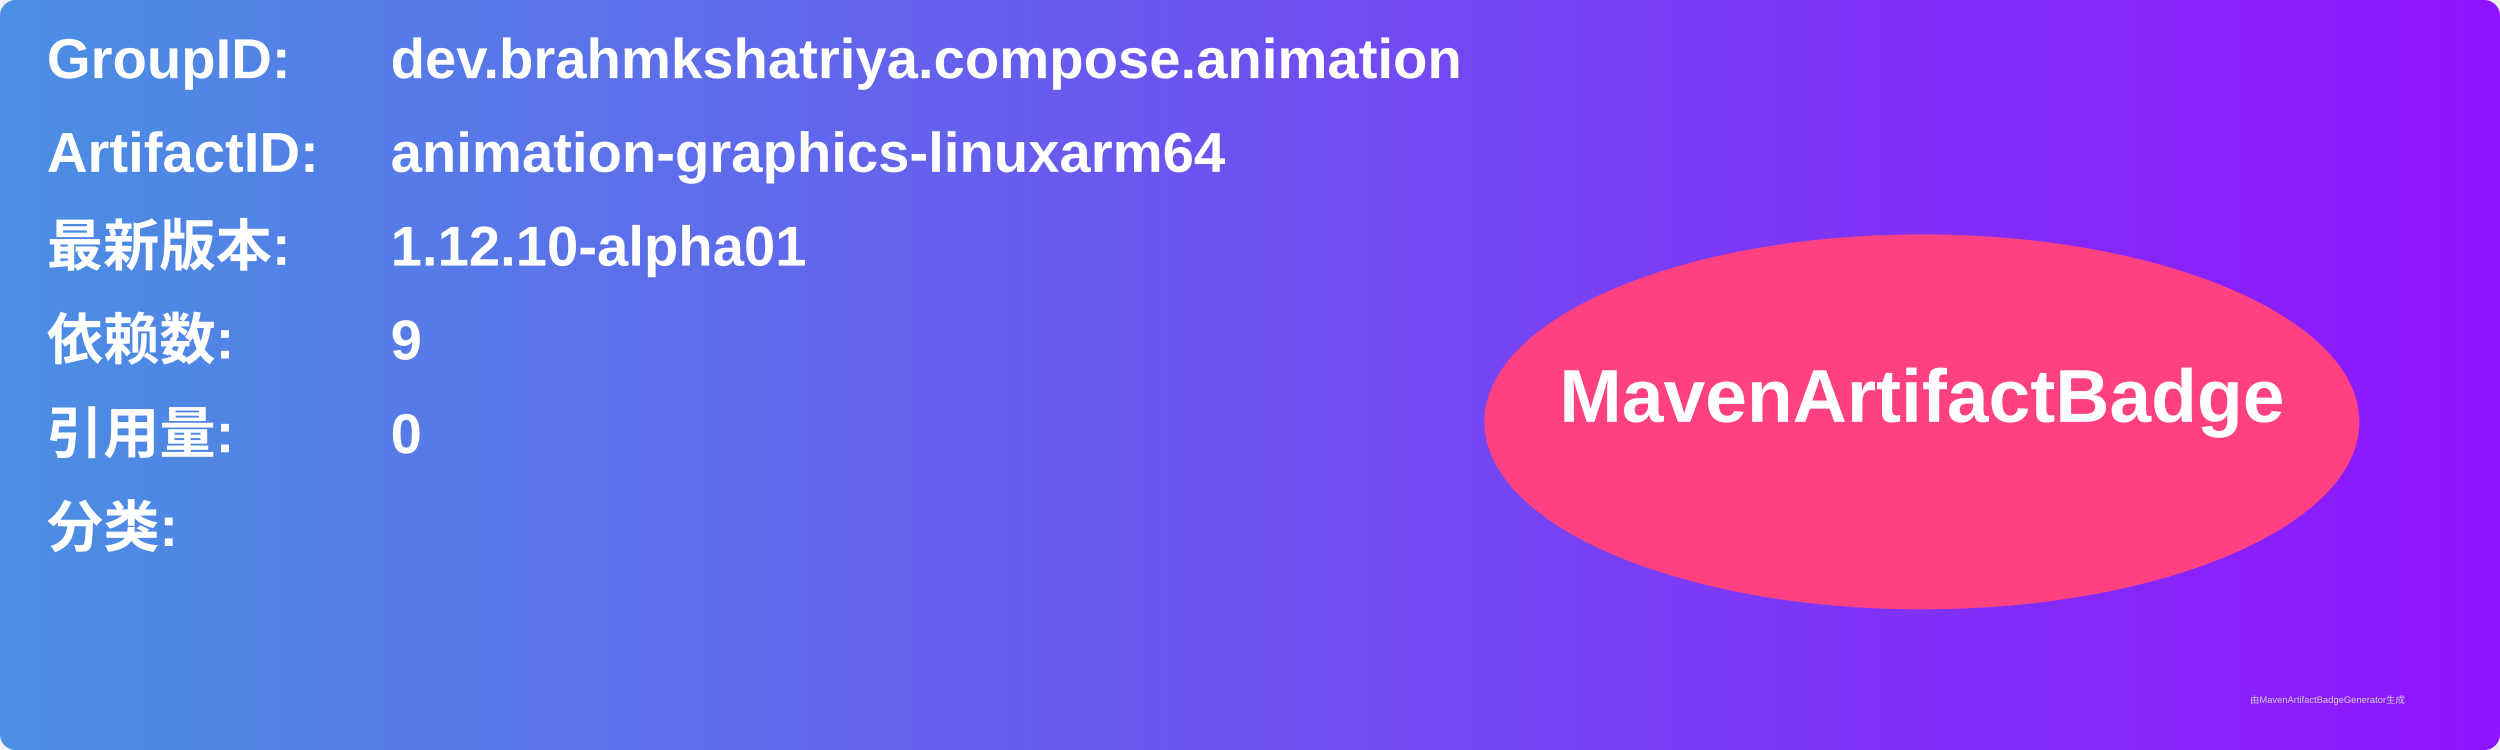
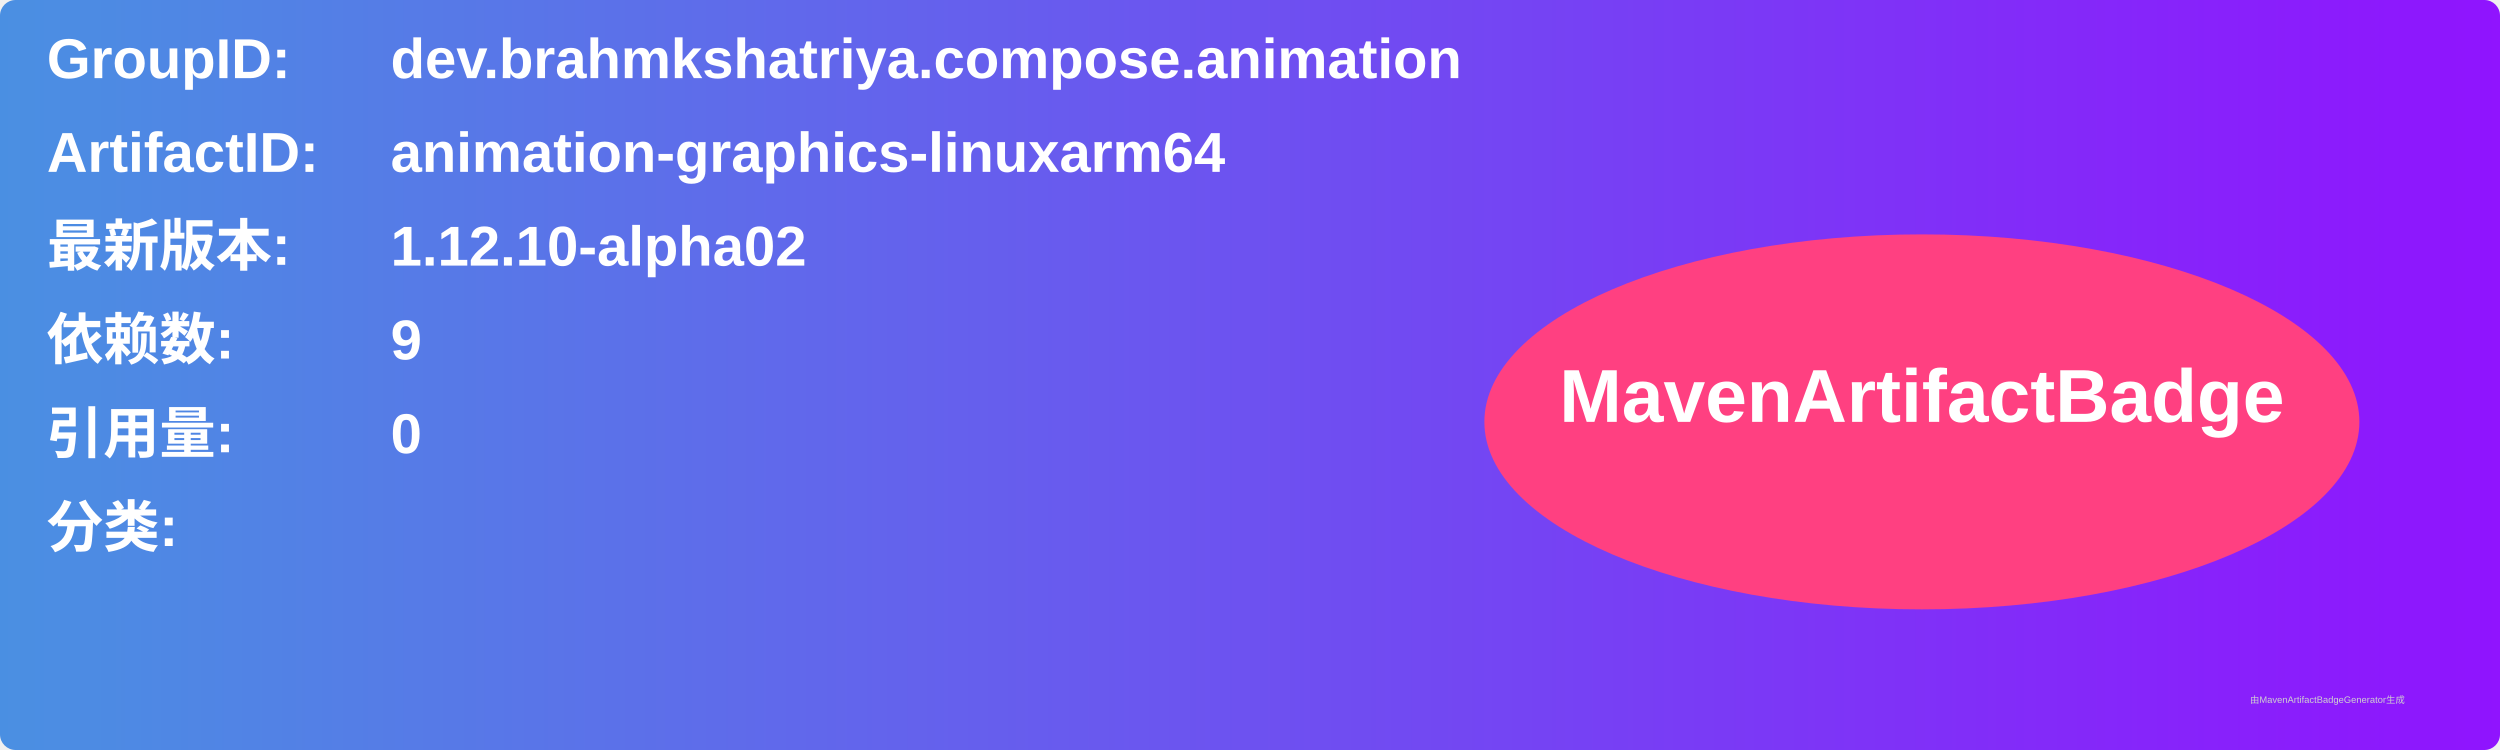
<svg xmlns="http://www.w3.org/2000/svg" width="800" height="240" viewBox="0 0 800 240">
  <linearGradient id="grad" x1="0%" y1="0%" x2="100%" y2="0%">
    <stop offset="0%" stop-color="#4a90e2" />
    <stop offset="100%" stop-color="#9013fe" />
  </linearGradient>
  <rect width="100%" height="100%" rx="5" ry="5" fill="url(#grad)" />
  <g transform="translate(15, 15)">
    <text x="0" y="10" font-family="Arial" font-size="18" fill="white" font-weight="bold" width="260">GroupID:</text>
    <text x="110" y="10" font-family="Arial" font-size="18" fill="white" font-weight="bold" width="460">dev.brahmkshatriya.compose.animation</text>
    <text x="0" y="40" font-family="Arial" font-size="18" fill="white" font-weight="bold" width="260">ArtifactID:</text>
    <text x="110" y="40" font-family="Arial" font-size="18" fill="white" font-weight="bold" width="460">animation-graphics-linuxarm64</text>
    <text x="0" y="70" font-family="Arial" font-size="18" fill="white" font-weight="bold">最新版本:</text>
    <text x="110" y="70" font-family="Arial" font-size="18" fill="white" font-weight="bold">
-       <tspan font-weight="bold">1.12.10-alpha01</tspan>
+       <tspan font-weight="bold">1.12.10-alpha02</tspan>
    </text>
    <text x="0" y="100" font-family="Arial" font-size="18" fill="white" font-weight="bold">依赖数: </text>
    <text x="110" y="100" font-family="Arial" font-size="18" fill="white">
      <tspan font-weight="bold">9</tspan>
    </text>
    <text x="0" y="130" font-family="Arial" font-size="18" fill="white" font-weight="bold">引用量: </text>
    <text x="110" y="130" font-family="Arial" font-size="18" fill="white">
      <tspan font-weight="bold">0</tspan>
    </text>
    <text x="0" y="160" font-family="Arial" font-size="18" fill="white" font-weight="bold">分类:</text>
    <text x="10" y="190" font-family="Arial" font-size="10" fill="white">
      <tspan font-weight="bold" />
    </text>
    <ellipse cx="600" cy="120" rx="140" ry="60" fill="#ff4081" />
    <text x="600" y="120" text-anchor="middle" font-family="Arial" font-size="24" fill="white" font-weight="bold">MavenArtifactBadge</text>
  </g>
  <text x="720" y="225" font-family="Arial" font-size="3" fill="#d0d0d0">由MavenArtifactBadgeGenerator生成</text>
</svg>
